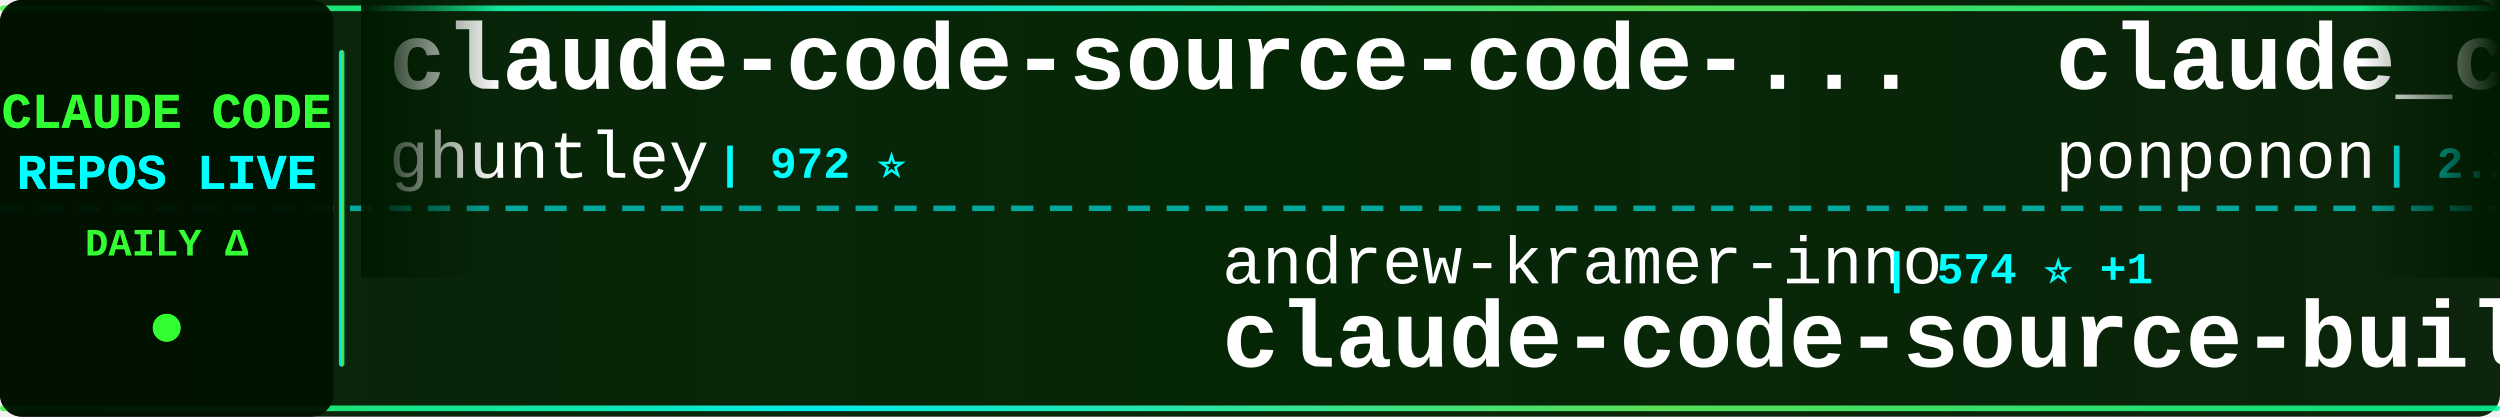
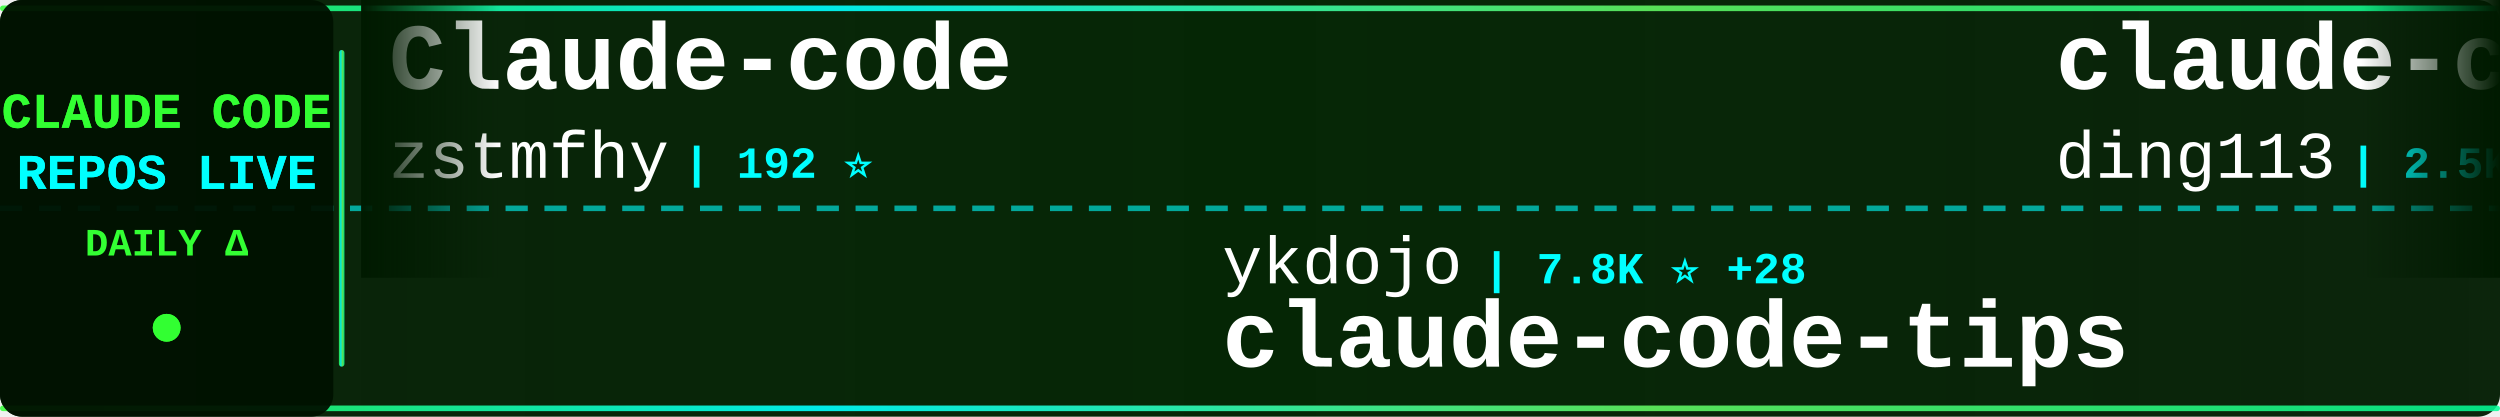
<svg xmlns="http://www.w3.org/2000/svg" width="900" height="150">
  <defs>
    <linearGradient id="tickerBg" x1="0%" y1="0%" x2="100%" y2="0%">
      <stop offset="0%" style="stop-color:#001a00;stop-opacity:0.95" />
      <stop offset="50%" style="stop-color:#002200;stop-opacity:0.98" />
      <stop offset="100%" style="stop-color:#001a00;stop-opacity:0.95" />
    </linearGradient>
    <linearGradient id="borderGrad" x1="0%" y1="0%" x2="100%" y2="0%">
      <stop offset="0%" style="stop-color:#33ff33;stop-opacity:0.85">
        <animate attributeName="stop-opacity" values="0.85;1;0.85" dur="2s" repeatCount="indefinite" />
      </stop>
      <stop offset="33%" style="stop-color:#00ffff;stop-opacity:0.9">
        <animate attributeName="stop-opacity" values="0.9;1;0.9" dur="2.2s" repeatCount="indefinite" />
      </stop>
      <stop offset="66%" style="stop-color:#66ff66;stop-opacity:0.85">
        <animate attributeName="stop-opacity" values="0.85;1;0.85" dur="1.8s" repeatCount="indefinite" />
      </stop>
      <stop offset="100%" style="stop-color:#00ff99;stop-opacity:0.85">
        <animate attributeName="stop-opacity" values="0.85;1;0.85" dur="2s" repeatCount="indefinite" />
      </stop>
    </linearGradient>
    <filter id="textGlow">
      <feGaussianBlur stdDeviation="0.1" result="coloredBlur" />
      <feMerge>
        <feMergeNode in="coloredBlur" />
        <feMergeNode in="SourceGraphic" />
      </feMerge>
    </filter>
    <filter id="metricGlow">
      <feGaussianBlur stdDeviation="0.2" result="coloredBlur" />
      <feMerge>
        <feMergeNode in="coloredBlur" />
        <feMergeNode in="SourceGraphic" />
      </feMerge>
    </filter>
    <linearGradient id="leftFade" x1="0%" y1="0%" x2="100%" y2="0%">
      <stop offset="0%" style="stop-color:#001a00;stop-opacity:1" />
      <stop offset="100%" style="stop-color:#001a00;stop-opacity:0" />
    </linearGradient>
    <linearGradient id="rightFade" x1="0%" y1="0%" x2="100%" y2="0%">
      <stop offset="0%" style="stop-color:#001a00;stop-opacity:0" />
      <stop offset="100%" style="stop-color:#001a00;stop-opacity:1" />
    </linearGradient>
  </defs>
  <rect width="900" height="150" fill="url(#tickerBg)" rx="8" />
  <rect x="0" y="2" width="900" height="2" fill="url(#borderGrad)" rx="1" />
  <rect x="0" y="146" width="900" height="2" fill="url(#borderGrad)" rx="1" />
  <line x1="0" y1="75" x2="900" y2="75" stroke="#00ffff" stroke-width="2" stroke-dasharray="8 6" opacity="0.6" />
  <rect x="0" y="0" width="120" height="150" fill="#001100" opacity="0.95" rx="8" />
  <text x="60" y="46" font-family="'Courier New', monospace" font-size="18" font-weight="bold" fill="#33ff33" text-anchor="middle" filter="url(#textGlow)">
    CLAUDE CODE
  </text>
  <text x="60" y="68" font-family="'Courier New', monospace" font-size="18" font-weight="bold" fill="#00ffff" text-anchor="middle" filter="url(#textGlow)">
    REPOS LIVE
  </text>
  <text x="60" y="92" font-family="'Courier New', monospace" font-size="14" font-weight="bold" fill="#33ff33" text-anchor="middle">
    DAILY Δ
  </text>
  <circle cx="60" cy="118" r="5" fill="#33ff33" filter="url(#metricGlow)">
    <animate attributeName="r" values="4;6;4" dur="1.5s" repeatCount="indefinite" />
    <animate attributeName="opacity" values="0.6;1;0.6" dur="1.5s" repeatCount="indefinite" />
  </circle>
  <rect x="122" y="18" width="2" height="114" fill="url(#borderGrad)" rx="1" />
  <clipPath id="tickerClip">
    <rect x="130" y="0" width="770" height="150" />
  </clipPath>
  <g clip-path="url(#tickerClip)">
    <g id="tickerItems">
      <animateTransform attributeName="transform" attributeType="XML" type="translate" from="0 0" to="-3000 0" dur="54s" repeatCount="indefinite" />
      <g transform="translate(0, 0)">
-         <text x="140" y="32" font-family="'Courier New', monospace" font-size="34" font-weight="bold" fill="#ffffff">claude-code-source-code-...</text>
-         <text x="140" y="64" font-family="'Courier New', monospace" font-size="24" font-weight="normal" fill="#ffffff" opacity="1.0">ghuntley</text>
-         <text x="258" y="64" font-family="'Courier New', monospace" font-size="16" font-weight="bold" fill="#00ffff"> | 972 ⭐</text>
+         <text x="140" y="32" font-family="'Courier New', monospace" font-size="34" font-weight="bold" fill="#ffffff">Claude-code</text>
+         <text x="140" y="64" font-family="'Courier New', monospace" font-size="24" font-weight="normal" fill="#ffffff" opacity="1.0">zstmfhy</text>
+         <text x="246" y="64" font-family="'Courier New', monospace" font-size="16" font-weight="bold" fill="#00ffff"> | 192 ⭐</text>
      </g>
      <g transform="translate(300, 0)">
-         <text x="140" y="102" font-family="'Courier New', monospace" font-size="24" font-weight="normal" fill="#ffffff" opacity="1.0">andrew-kramer-inno</text>
-         <text x="378" y="102" font-family="'Courier New', monospace" font-size="16" font-weight="bold" fill="#00ffff"> | 574 ⭐ +1</text>
-         <text x="140" y="132" font-family="'Courier New', monospace" font-size="34" font-weight="bold" fill="#ffffff">claude-code-source-build</text>
+         <text x="140" y="102" font-family="'Courier New', monospace" font-size="24" font-weight="normal" fill="#ffffff" opacity="1.0">ykdojo</text>
+         <text x="234" y="102" font-family="'Courier New', monospace" font-size="16" font-weight="bold" fill="#00ffff"> | 7.8K ⭐ +28</text>
+         <text x="140" y="132" font-family="'Courier New', monospace" font-size="34" font-weight="bold" fill="#ffffff">claude-code-tips</text>
      </g>
      <g transform="translate(600, 0)">
-         <text x="140" y="32" font-family="'Courier New', monospace" font-size="34" font-weight="bold" fill="#ffffff">claude_code_src</text>
-         <text x="140" y="64" font-family="'Courier New', monospace" font-size="24" font-weight="normal" fill="#ffffff" opacity="1.0">ponponon</text>
-         <text x="258" y="64" font-family="'Courier New', monospace" font-size="16" font-weight="bold" fill="#00ffff"> | 2.2K ⭐ +5</text>
+         <text x="140" y="32" font-family="'Courier New', monospace" font-size="34" font-weight="bold" fill="#ffffff">claude-code-hub</text>
+         <text x="140" y="64" font-family="'Courier New', monospace" font-size="24" font-weight="normal" fill="#ffffff" opacity="1.0">ding113</text>
+         <text x="246" y="64" font-family="'Courier New', monospace" font-size="16" font-weight="bold" fill="#00ffff"> | 2.5K ⭐ +29</text>
      </g>
      <g transform="translate(900, 0)">
-         <text x="140" y="102" font-family="'Courier New', monospace" font-size="24" font-weight="normal" fill="#ffffff" opacity="1.0">wanshuiyin</text>
-         <text x="282" y="102" font-family="'Courier New', monospace" font-size="16" font-weight="bold" fill="#00ffff"> | 7.0K ⭐ +51</text>
-         <text x="140" y="132" font-family="'Courier New', monospace" font-size="34" font-weight="bold" fill="#ffffff">Auto-claude-code-researc...</text>
+         <text x="140" y="102" font-family="'Courier New', monospace" font-size="24" font-weight="normal" fill="#ffffff" opacity="1.0">anthropics</text>
+         <text x="282" y="102" font-family="'Courier New', monospace" font-size="16" font-weight="bold" fill="#00ffff"> | 120.2K ⭐ +438</text>
+         <text x="140" y="132" font-family="'Courier New', monospace" font-size="34" font-weight="bold" fill="#ffffff">skills</text>
      </g>
      <g transform="translate(1200, 0)">
-         <text x="140" y="32" font-family="'Courier New', monospace" font-size="34" font-weight="bold" fill="#ffffff">ClaudeCodeAgents</text>
-         <text x="140" y="64" font-family="'Courier New', monospace" font-size="24" font-weight="normal" fill="#ffffff" opacity="1.0">darcyegb</text>
-         <text x="258" y="64" font-family="'Courier New', monospace" font-size="16" font-weight="bold" fill="#00ffff"> | 662 ⭐</text>
+         <text x="140" y="32" font-family="'Courier New', monospace" font-size="34" font-weight="bold" fill="#ffffff">Claude-Code-Usage-Monito...</text>
+         <text x="140" y="64" font-family="'Courier New', monospace" font-size="24" font-weight="normal" fill="#ffffff" opacity="1.0">Maciek-roboblog</text>
+         <text x="342" y="64" font-family="'Courier New', monospace" font-size="16" font-weight="bold" fill="#00ffff"> | 7.6K ⭐ +12</text>
      </g>
      <g transform="translate(1500, 0)">
-         <text x="140" y="102" font-family="'Courier New', monospace" font-size="24" font-weight="normal" fill="#ffffff" opacity="1.0">alejandrobalderas</text>
-         <text x="366" y="102" font-family="'Courier New', monospace" font-size="16" font-weight="bold" fill="#00ffff"> | 1.6K ⭐ +18</text>
-         <text x="140" y="132" font-family="'Courier New', monospace" font-size="34" font-weight="bold" fill="#ffffff">claude-code-from-source</text>
+         <text x="140" y="102" font-family="'Courier New', monospace" font-size="24" font-weight="normal" fill="#ffffff" opacity="1.0">diet103</text>
+         <text x="246" y="102" font-family="'Courier New', monospace" font-size="16" font-weight="bold" fill="#00ffff"> | 9.5K ⭐ +4</text>
+         <text x="140" y="132" font-family="'Courier New', monospace" font-size="34" font-weight="bold" fill="#ffffff">claude-code-infrastructu...</text>
      </g>
      <g transform="translate(1800, 0)">
-         <text x="140" y="32" font-family="'Courier New', monospace" font-size="34" font-weight="bold" fill="#ffffff">claude-code-guide</text>
-         <text x="140" y="64" font-family="'Courier New', monospace" font-size="24" font-weight="normal" fill="#ffffff" opacity="1.0">zebbern</text>
-         <text x="246" y="64" font-family="'Courier New', monospace" font-size="16" font-weight="bold" fill="#00ffff"> | 4.0K ⭐ +4</text>
+         <text x="140" y="32" font-family="'Courier New', monospace" font-size="34" font-weight="bold" fill="#ffffff">andrej-karpathy-skills</text>
+         <text x="140" y="64" font-family="'Courier New', monospace" font-size="24" font-weight="normal" fill="#ffffff" opacity="1.0">multica-ai</text>
+         <text x="282" y="64" font-family="'Courier New', monospace" font-size="16" font-weight="bold" fill="#00ffff"> | 59.3K ⭐ +3.4K</text>
      </g>
      <g transform="translate(2100, 0)">
-         <text x="140" y="102" font-family="'Courier New', monospace" font-size="24" font-weight="normal" fill="#ffffff" opacity="1.0">snarktank</text>
-         <text x="270" y="102" font-family="'Courier New', monospace" font-size="16" font-weight="bold" fill="#00ffff"> | 17.3K ⭐ +152</text>
-         <text x="140" y="132" font-family="'Courier New', monospace" font-size="34" font-weight="bold" fill="#ffffff">ralph</text>
+         <text x="140" y="102" font-family="'Courier New', monospace" font-size="24" font-weight="normal" fill="#ffffff" opacity="1.0">carlvellotti</text>
+         <text x="306" y="102" font-family="'Courier New', monospace" font-size="16" font-weight="bold" fill="#00ffff"> | 1.9K ⭐ +4</text>
+         <text x="140" y="132" font-family="'Courier New', monospace" font-size="34" font-weight="bold" fill="#ffffff">claude-code-pm-course</text>
      </g>
      <g transform="translate(2400, 0)">
-         <text x="140" y="32" font-family="'Courier New', monospace" font-size="34" font-weight="bold" fill="#ffffff">edmunds-claude-code</text>
-         <text x="140" y="64" font-family="'Courier New', monospace" font-size="24" font-weight="normal" fill="#ffffff" opacity="1.0">edmund-io</text>
-         <text x="270" y="64" font-family="'Courier New', monospace" font-size="16" font-weight="bold" fill="#00ffff"> | 1.4K ⭐ +3</text>
+         <text x="140" y="32" font-family="'Courier New', monospace" font-size="34" font-weight="bold" fill="#ffffff">my-claude-code-setup</text>
+         <text x="140" y="64" font-family="'Courier New', monospace" font-size="24" font-weight="normal" fill="#ffffff" opacity="1.0">centminmod</text>
+         <text x="282" y="64" font-family="'Courier New', monospace" font-size="16" font-weight="bold" fill="#00ffff"> | 2.2K ⭐ +5</text>
      </g>
      <g transform="translate(2700, 0)">
-         <text x="140" y="102" font-family="'Courier New', monospace" font-size="24" font-weight="normal" fill="#ffffff" opacity="1.0">kodu-ai</text>
-         <text x="246" y="102" font-family="'Courier New', monospace" font-size="16" font-weight="bold" fill="#00ffff"> | 5.3K ⭐</text>
-         <text x="140" y="132" font-family="'Courier New', monospace" font-size="34" font-weight="bold" fill="#ffffff">claude-coder</text>
+         <text x="140" y="102" font-family="'Courier New', monospace" font-size="24" font-weight="normal" fill="#ffffff" opacity="1.0">oboard</text>
+         <text x="234" y="102" font-family="'Courier New', monospace" font-size="16" font-weight="bold" fill="#00ffff"> | 3.0K ⭐ +12</text>
+         <text x="140" y="132" font-family="'Courier New', monospace" font-size="34" font-weight="bold" fill="#ffffff">claude-code-rev</text>
      </g>
      <g transform="translate(3000, 0)">
-         <text x="140" y="32" font-family="'Courier New', monospace" font-size="34" font-weight="bold" fill="#ffffff">claude-code-source-code-...</text>
-         <text x="140" y="64" font-family="'Courier New', monospace" font-size="24" font-weight="normal" fill="#ffffff" opacity="1.0">ghuntley</text>
-         <text x="258" y="64" font-family="'Courier New', monospace" font-size="16" font-weight="bold" fill="#00ffff"> | 972 ⭐</text>
+         <text x="140" y="32" font-family="'Courier New', monospace" font-size="34" font-weight="bold" fill="#ffffff">Claude-code</text>
+         <text x="140" y="64" font-family="'Courier New', monospace" font-size="24" font-weight="normal" fill="#ffffff" opacity="1.0">zstmfhy</text>
+         <text x="246" y="64" font-family="'Courier New', monospace" font-size="16" font-weight="bold" fill="#00ffff"> | 192 ⭐</text>
      </g>
      <g transform="translate(3300, 0)">
-         <text x="140" y="102" font-family="'Courier New', monospace" font-size="24" font-weight="normal" fill="#ffffff" opacity="1.0">andrew-kramer-inno</text>
-         <text x="378" y="102" font-family="'Courier New', monospace" font-size="16" font-weight="bold" fill="#00ffff"> | 574 ⭐ +1</text>
-         <text x="140" y="132" font-family="'Courier New', monospace" font-size="34" font-weight="bold" fill="#ffffff">claude-code-source-build</text>
+         <text x="140" y="102" font-family="'Courier New', monospace" font-size="24" font-weight="normal" fill="#ffffff" opacity="1.0">ykdojo</text>
+         <text x="234" y="102" font-family="'Courier New', monospace" font-size="16" font-weight="bold" fill="#00ffff"> | 7.8K ⭐ +28</text>
+         <text x="140" y="132" font-family="'Courier New', monospace" font-size="34" font-weight="bold" fill="#ffffff">claude-code-tips</text>
      </g>
      <g transform="translate(3600, 0)">
-         <text x="140" y="32" font-family="'Courier New', monospace" font-size="34" font-weight="bold" fill="#ffffff">claude_code_src</text>
-         <text x="140" y="64" font-family="'Courier New', monospace" font-size="24" font-weight="normal" fill="#ffffff" opacity="1.0">ponponon</text>
-         <text x="258" y="64" font-family="'Courier New', monospace" font-size="16" font-weight="bold" fill="#00ffff"> | 2.2K ⭐ +5</text>
+         <text x="140" y="32" font-family="'Courier New', monospace" font-size="34" font-weight="bold" fill="#ffffff">claude-code-hub</text>
+         <text x="140" y="64" font-family="'Courier New', monospace" font-size="24" font-weight="normal" fill="#ffffff" opacity="1.0">ding113</text>
+         <text x="246" y="64" font-family="'Courier New', monospace" font-size="16" font-weight="bold" fill="#00ffff"> | 2.5K ⭐ +29</text>
      </g>
      <g transform="translate(3900, 0)">
-         <text x="140" y="102" font-family="'Courier New', monospace" font-size="24" font-weight="normal" fill="#ffffff" opacity="1.0">wanshuiyin</text>
-         <text x="282" y="102" font-family="'Courier New', monospace" font-size="16" font-weight="bold" fill="#00ffff"> | 7.0K ⭐ +51</text>
-         <text x="140" y="132" font-family="'Courier New', monospace" font-size="34" font-weight="bold" fill="#ffffff">Auto-claude-code-researc...</text>
+         <text x="140" y="102" font-family="'Courier New', monospace" font-size="24" font-weight="normal" fill="#ffffff" opacity="1.0">anthropics</text>
+         <text x="282" y="102" font-family="'Courier New', monospace" font-size="16" font-weight="bold" fill="#00ffff"> | 120.2K ⭐ +438</text>
+         <text x="140" y="132" font-family="'Courier New', monospace" font-size="34" font-weight="bold" fill="#ffffff">skills</text>
      </g>
    </g>
  </g>
  <rect x="130" y="0" width="50" height="100" fill="url(#leftFade)" />
  <rect x="850" y="0" width="50" height="100" fill="url(#rightFade)" />
</svg>
